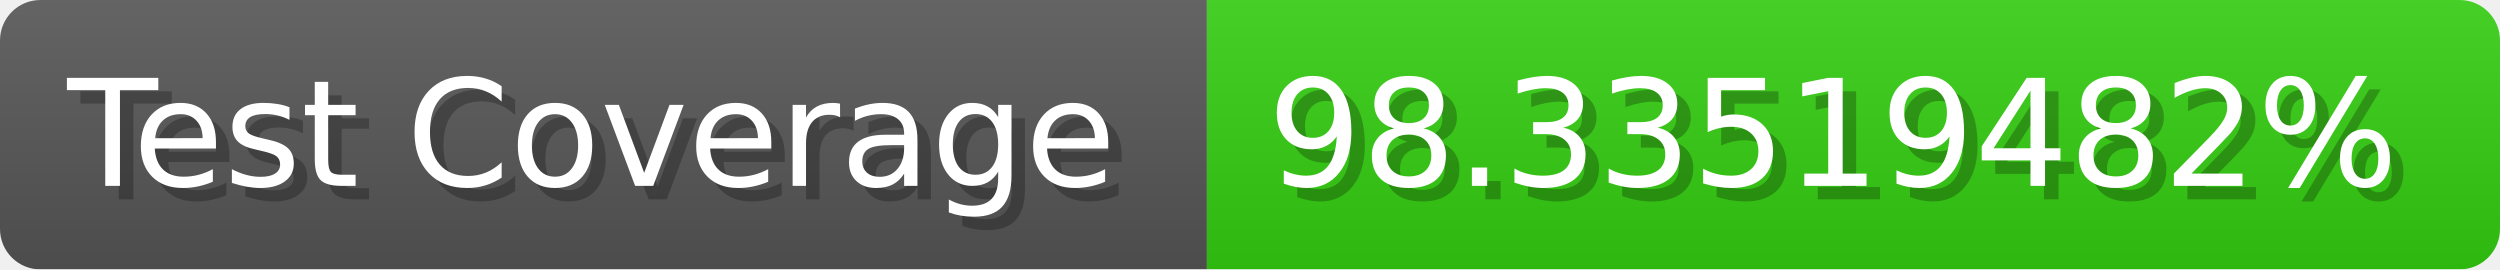
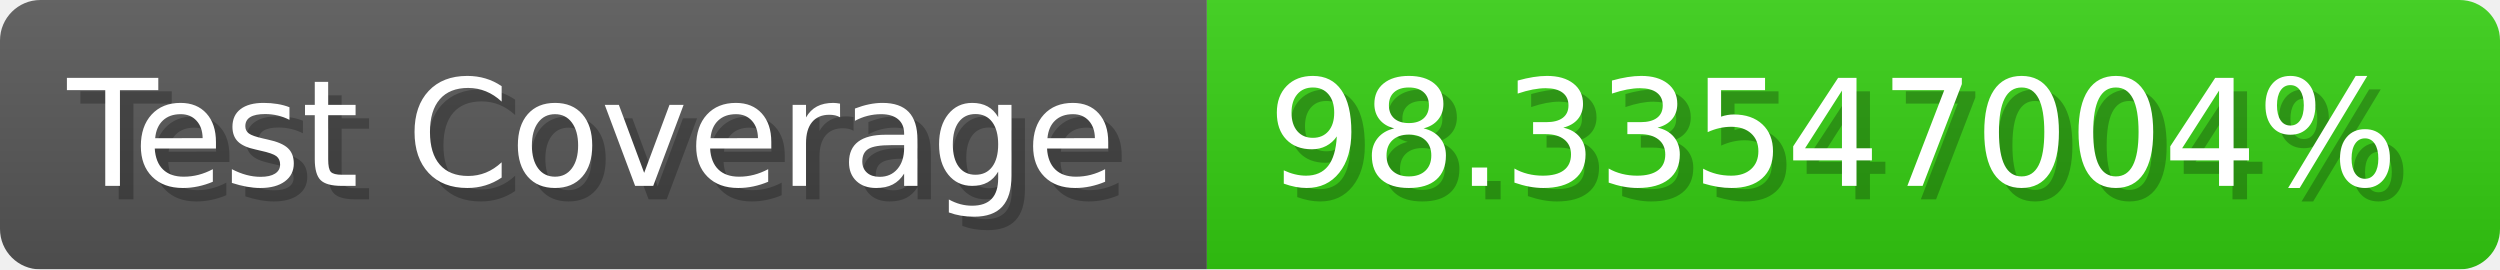
- <svg xmlns="http://www.w3.org/2000/svg" width="185.6" height="20" viewBox="0 0 1856 200" role="img" aria-label="Test Coverage: 98.33519482%">
+ <svg xmlns="http://www.w3.org/2000/svg" width="185.6" height="20" viewBox="0 0 1856 200" role="img" aria-label="Test Coverage: 98.33547004%">
  <linearGradient id="a" x2="0" y2="100%">
    <stop offset="0" stop-opacity=".1" stop-color="#EEE" />
    <stop offset="1" stop-opacity=".1" />
  </linearGradient>
  <mask id="m">
    <rect width="1856" height="200" rx="30" fill="#FFF" />
  </mask>
  <g mask="url(#m)">
    <rect width="896" height="200" fill="#555" />
    <rect width="960" height="200" fill="#3C1" x="896" />
    <rect width="1856" height="200" fill="url(#a)" />
  </g>
  <g aria-hidden="true" fill="#fff" text-anchor="start" font-family="Verdana,DejaVu Sans,sans-serif" font-size="110">
    <text x="60" y="148" textLength="796" fill="#000" opacity="0.25">Test Coverage</text>
    <text x="50" y="138" textLength="796">Test Coverage</text>
-     <text x="951" y="148" textLength="860" fill="#000" opacity="0.25">98.33519482%</text>
-     <text x="941" y="138" textLength="860">98.33519482%</text>
+     <text x="951" y="148" textLength="860" fill="#000" opacity="0.25">98.33547004%</text>
+     <text x="941" y="138" textLength="860">98.33547004%</text>
  </g>
</svg>
